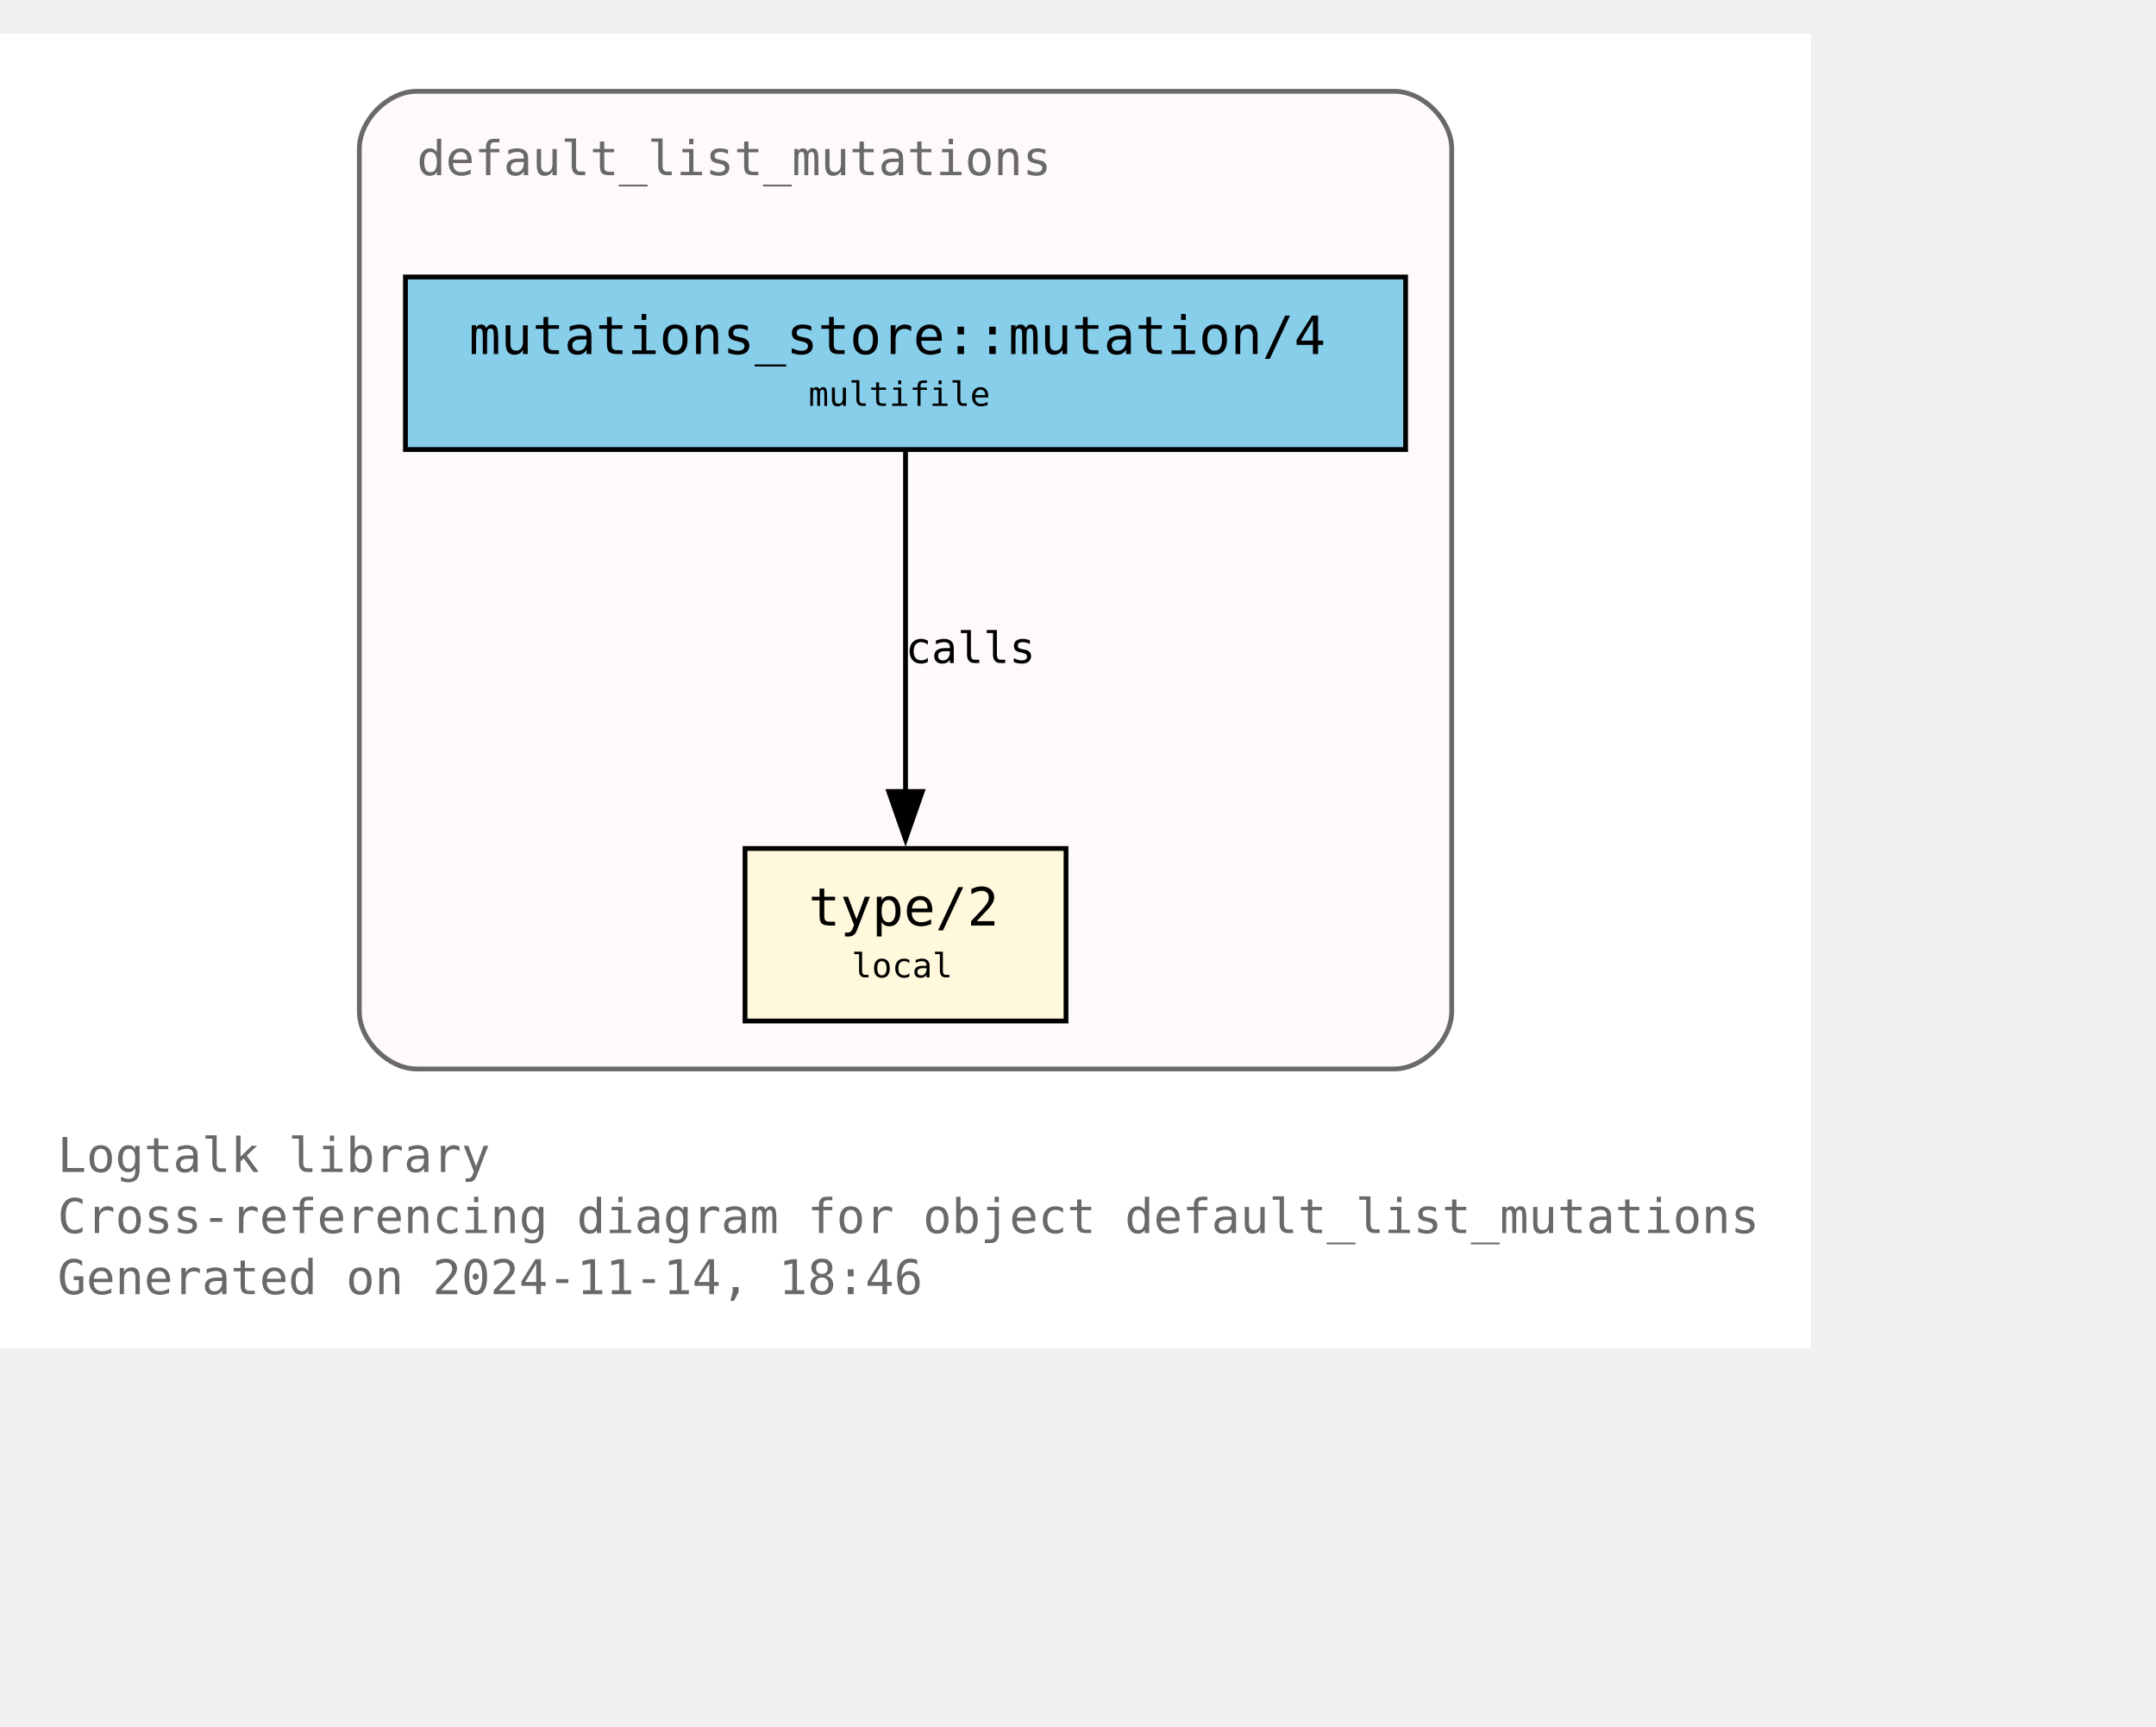
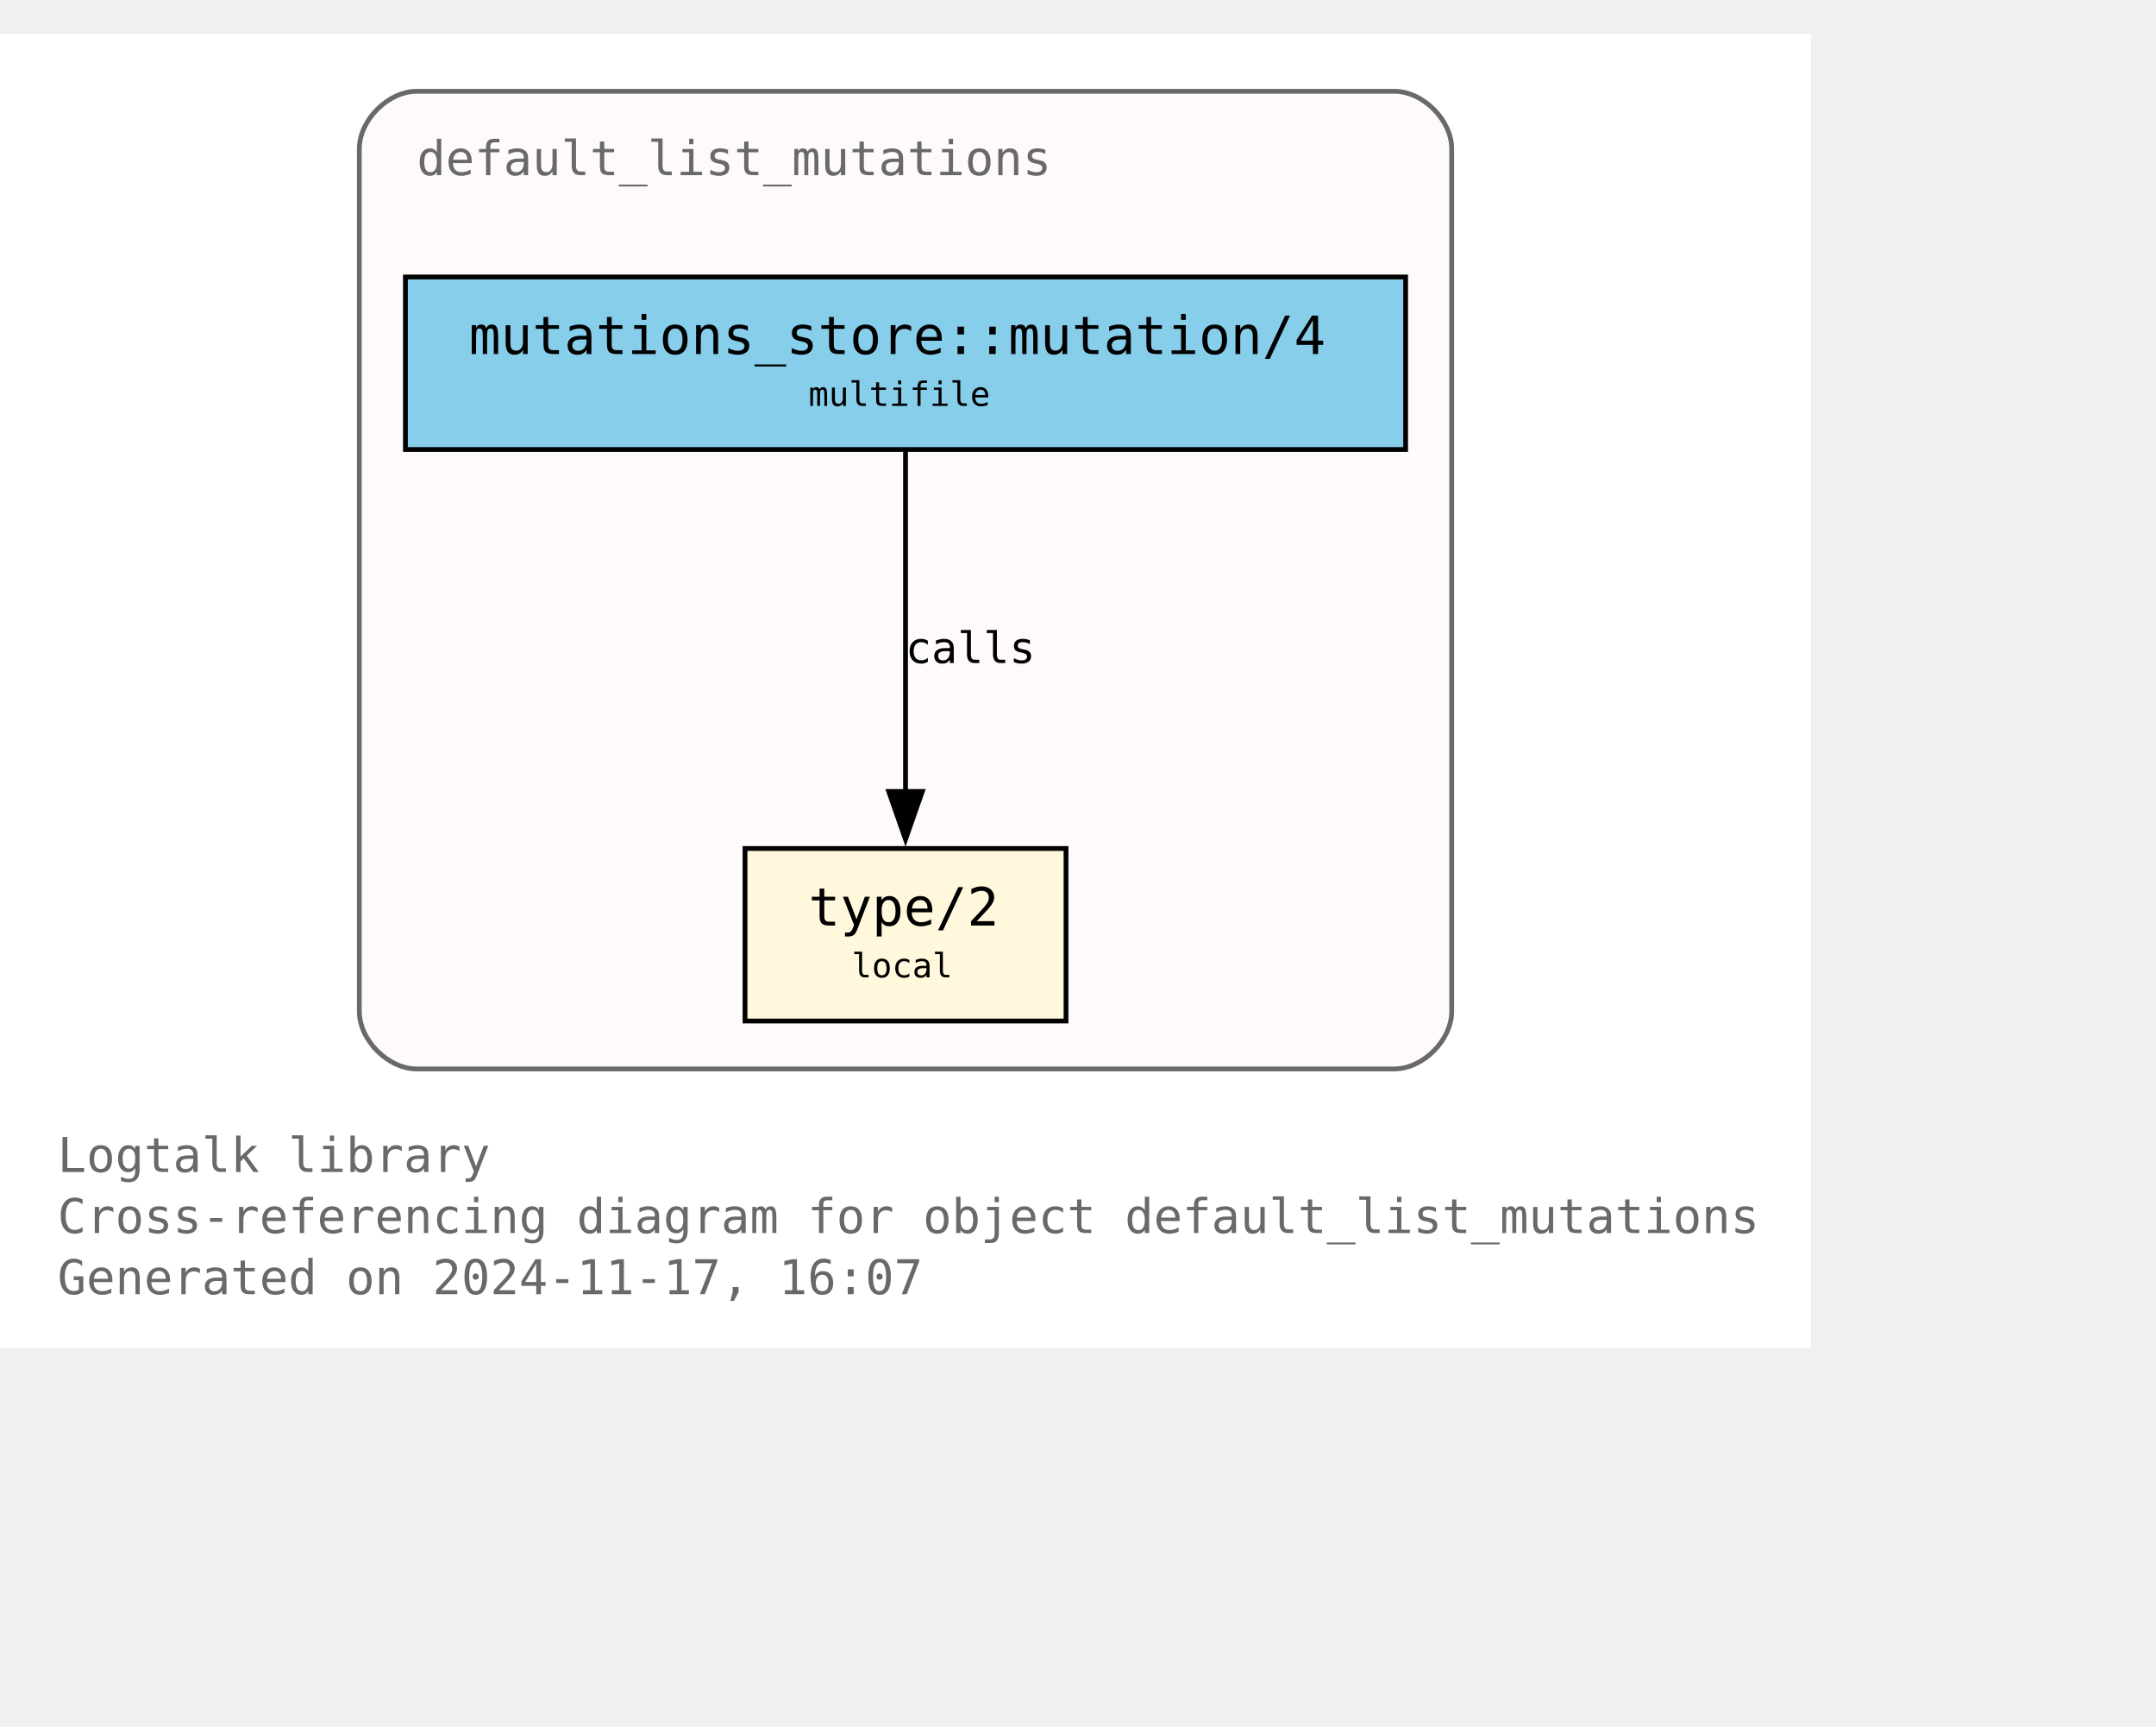
<svg xmlns="http://www.w3.org/2000/svg" xmlns:xlink="http://www.w3.org/1999/xlink" width="522pt" height="418pt" viewBox="72.00 72.00 450.00 346.25">
  <g id="graph0" class="graph" transform="scale(1 1) rotate(0) translate(76 342.25)">
    <polygon fill="white" stroke="none" points="-4,4 -4,-270.25 374,-270.25 374,4 -4,4" />
    <text text-anchor="start" x="8" y="-32.75" font-family="Monospace" font-size="10.00" fill="dimgray">Logtalk library</text>
    <text text-anchor="start" x="8" y="-20" font-family="Monospace" font-size="10.00" fill="dimgray">Cross-referencing diagram for object default_list_mutations</text>
-     <text text-anchor="start" x="8" y="-7.25" font-family="Monospace" font-size="10.00" fill="dimgray">Generated on 2024-11-14, 18:46</text>
+     <text text-anchor="start" x="8" y="-7.25" font-family="Monospace" font-size="10.00" fill="dimgray">Generated on 2024-11-17, 16:07</text>
    <g id="clust1" class="cluster">
      <g id="a_clust1">
        <a xlink:title="default_list_mutations">
          <path fill="snow" stroke="dimgray" d="M83,-54.25C83,-54.25 287,-54.25 287,-54.25 293,-54.25 299,-60.25 299,-66.25 299,-66.25 299,-246.25 299,-246.25 299,-252.25 293,-258.25 287,-258.25 287,-258.25 83,-258.25 83,-258.25 77,-258.25 71,-252.25 71,-246.25 71,-246.25 71,-66.25 71,-66.25 71,-60.25 77,-54.25 83,-54.25" />
          <g id="a_clust1_0">
-             <a xlink:href="https://github.com/LogtalkDotOrg/logtalk3/tree/f34db3356da1c75e0d80d79b7212c449e9774c76/library/mutations/default_list_mutations.lgt" xlink:title="https://github.com/LogtalkDotOrg/logtalk3/tree/f34db3356da1c75e0d80d79b7212c449e9774c76/library/mutations/default_list_mutations.lgt">
+             <a xlink:href="https://github.com/LogtalkDotOrg/logtalk3/tree/3a993474e3fe8b539e325ec247ae0ae9ea34ae0c/library/mutations/default_list_mutations.lgt" xlink:title="https://github.com/LogtalkDotOrg/logtalk3/tree/3a993474e3fe8b539e325ec247ae0ae9ea34ae0c/library/mutations/default_list_mutations.lgt">
              <text text-anchor="start" x="83" y="-240.75" font-family="Monospace" font-size="10.00" fill="dimgray">default_list_mutations</text>
            </a>
          </g>
        </a>
      </g>
    </g>
    <g id="node1" class="node">
      <g id="a_node1">
-         <a xlink:href="https://github.com/LogtalkDotOrg/logtalk3/tree/f34db3356da1c75e0d80d79b7212c449e9774c76/library/mutations/default_list_mutations.lgt#L67" xlink:title="https://github.com/LogtalkDotOrg/logtalk3/tree/f34db3356da1c75e0d80d79b7212c449e9774c76/library/mutations/default_list_mutations.lgt#L67">
+         <a xlink:href="https://github.com/LogtalkDotOrg/logtalk3/tree/3a993474e3fe8b539e325ec247ae0ae9ea34ae0c/library/mutations/default_list_mutations.lgt#L67" xlink:title="https://github.com/LogtalkDotOrg/logtalk3/tree/3a993474e3fe8b539e325ec247ae0ae9ea34ae0c/library/mutations/default_list_mutations.lgt#L67">
          <polygon fill="cornsilk" stroke="black" points="218.5,-100.25 151.5,-100.25 151.5,-64.25 218.5,-64.25 218.5,-100.25" />
          <text text-anchor="start" x="159.5" y="-84.95" font-family="Monospace" font-size="9.00"> </text>
          <text text-anchor="start" x="164.75" y="-84.17" font-family="Monospace" font-size="11.00">type/2</text>
          <text text-anchor="start" x="205.25" y="-84.95" font-family="Monospace" font-size="9.00"> </text>
          <text text-anchor="start" x="159.5" y="-72.58" font-family="Monospace" font-size="9.00"> </text>
          <text text-anchor="start" x="173.75" y="-73.35" font-family="Monospace" font-size="7.00">local</text>
          <text text-anchor="start" x="205.25" y="-72.58" font-family="Monospace" font-size="9.00"> </text>
        </a>
      </g>
    </g>
    <g id="node2" class="node">
      <g id="a_node2">
-         <a xlink:href="https://github.com/LogtalkDotOrg/logtalk3/tree/f34db3356da1c75e0d80d79b7212c449e9774c76/library/mutations/default_list_mutations.lgt#L41" xlink:title="https://github.com/LogtalkDotOrg/logtalk3/tree/f34db3356da1c75e0d80d79b7212c449e9774c76/library/mutations/default_list_mutations.lgt#L41">
+         <a xlink:href="https://github.com/LogtalkDotOrg/logtalk3/tree/3a993474e3fe8b539e325ec247ae0ae9ea34ae0c/library/mutations/default_list_mutations.lgt#L41" xlink:title="https://github.com/LogtalkDotOrg/logtalk3/tree/3a993474e3fe8b539e325ec247ae0ae9ea34ae0c/library/mutations/default_list_mutations.lgt#L41">
          <polygon fill="skyblue" stroke="black" points="289.38,-219.5 80.62,-219.5 80.62,-183.5 289.38,-183.5 289.38,-219.5" />
          <text text-anchor="start" x="88.62" y="-204.2" font-family="Monospace" font-size="9.00"> </text>
          <text text-anchor="start" x="93.88" y="-203.43" font-family="Monospace" font-size="11.00">mutations_store::mutation/4</text>
          <text text-anchor="start" x="276.12" y="-204.2" font-family="Monospace" font-size="9.00"> </text>
          <text text-anchor="start" x="88.62" y="-191.82" font-family="Monospace" font-size="9.00"> </text>
          <text text-anchor="start" x="164.75" y="-192.6" font-family="Monospace" font-size="7.00">multifile</text>
          <text text-anchor="start" x="276.12" y="-191.82" font-family="Monospace" font-size="9.00"> </text>
        </a>
      </g>
    </g>
    <g id="edge1" class="edge">
      <g id="a_edge1">
-         <a xlink:href="https://github.com/LogtalkDotOrg/logtalk3/tree/f34db3356da1c75e0d80d79b7212c449e9774c76/library/mutations/default_list_mutations.lgt#L41" xlink:title="calls">
+         <a xlink:href="https://github.com/LogtalkDotOrg/logtalk3/tree/3a993474e3fe8b539e325ec247ae0ae9ea34ae0c/library/mutations/default_list_mutations.lgt#L41" xlink:title="calls">
          <path fill="none" stroke="black" d="M185,-183.2C185,-164.5 185,-134.37 185,-112.08" />
          <polygon fill="black" stroke="black" points="188.5,-112.14 185,-102.14 181.5,-112.14 188.5,-112.14" />
        </a>
      </g>
      <g id="a_edge1-label">
-         <a xlink:href="https://github.com/LogtalkDotOrg/logtalk3/tree/f34db3356da1c75e0d80d79b7212c449e9774c76/library/mutations/default_list_mutations.lgt#L41" xlink:title="https://github.com/LogtalkDotOrg/logtalk3/tree/f34db3356da1c75e0d80d79b7212c449e9774c76/library/mutations/default_list_mutations.lgt#L41">
+         <a xlink:href="https://github.com/LogtalkDotOrg/logtalk3/tree/3a993474e3fe8b539e325ec247ae0ae9ea34ae0c/library/mutations/default_list_mutations.lgt#L41" xlink:title="https://github.com/LogtalkDotOrg/logtalk3/tree/3a993474e3fe8b539e325ec247ae0ae9ea34ae0c/library/mutations/default_list_mutations.lgt#L41">
          <text text-anchor="start" x="185" y="-138.95" font-family="Monospace" font-size="9.00">calls</text>
        </a>
      </g>
    </g>
  </g>
</svg>
